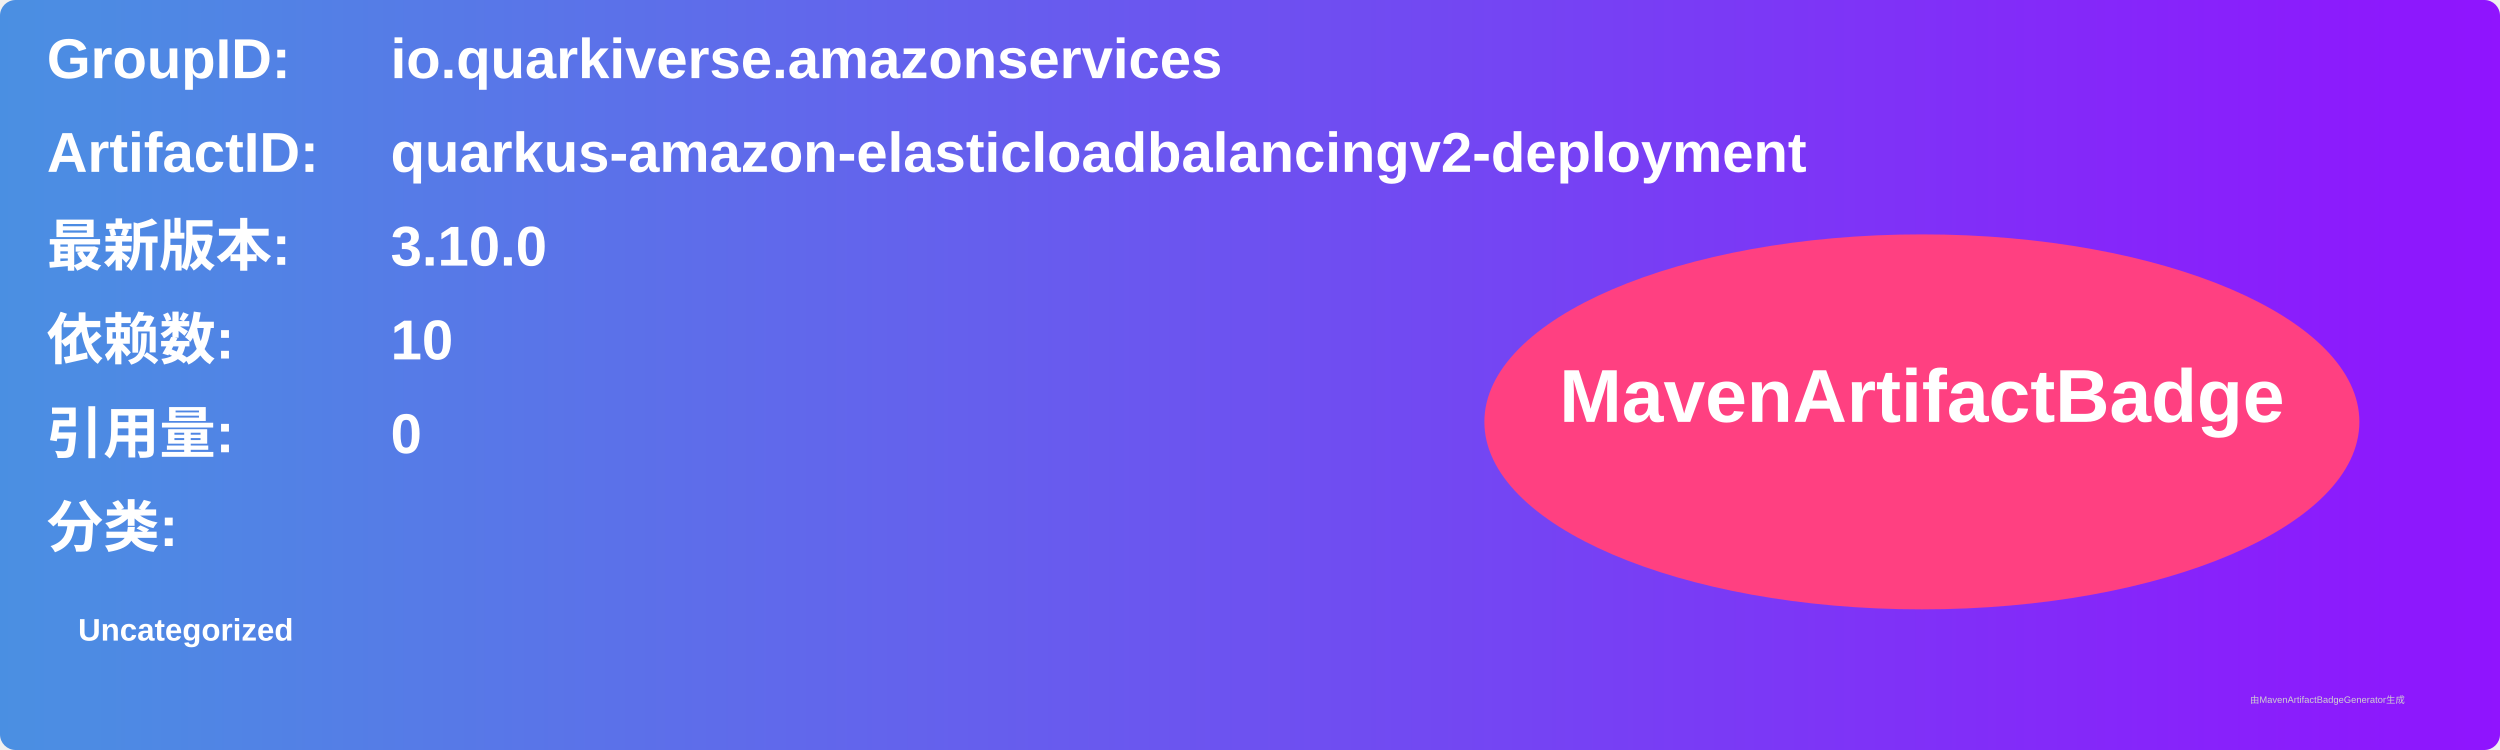
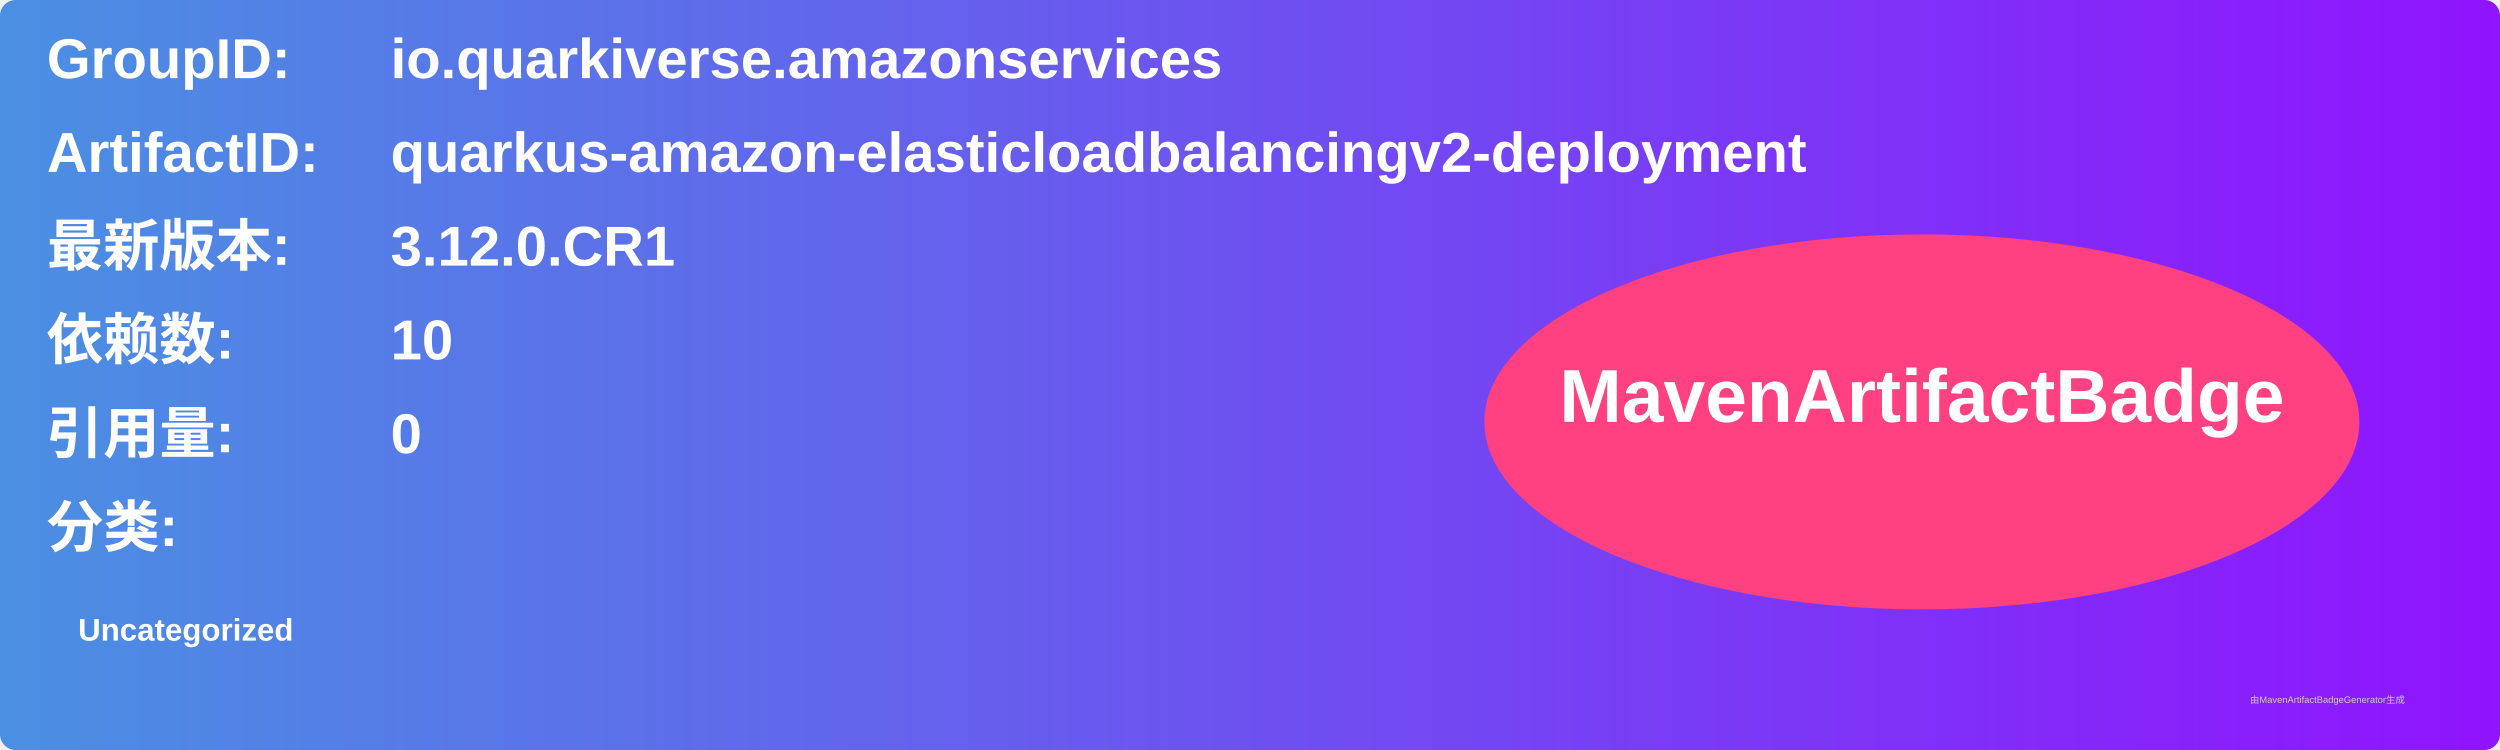
<svg xmlns="http://www.w3.org/2000/svg" width="800" height="240" viewBox="0 0 800 240">
  <linearGradient id="grad" x1="0%" y1="0%" x2="100%" y2="0%">
    <stop offset="0%" stop-color="#4a90e2" />
    <stop offset="100%" stop-color="#9013fe" />
  </linearGradient>
  <rect width="100%" height="100%" rx="5" ry="5" fill="url(#grad)" />
  <g transform="translate(15, 15)">
    <text x="0" y="10" font-family="Arial" font-size="18" fill="white" font-weight="bold" width="260">GroupID:</text>
    <text x="110" y="10" font-family="Arial" font-size="18" fill="white" font-weight="bold" width="460">io.quarkiverse.amazonservices</text>
    <text x="0" y="40" font-family="Arial" font-size="18" fill="white" font-weight="bold" width="260">ArtifactID:</text>
    <text x="110" y="40" font-family="Arial" font-size="18" fill="white" font-weight="bold" width="460">quarkus-amazon-elasticloadbalancingv2-deployment</text>
    <text x="0" y="70" font-family="Arial" font-size="18" fill="white" font-weight="bold">最新版本:</text>
    <text x="110" y="70" font-family="Arial" font-size="18" fill="white" font-weight="bold">
-       <tspan font-weight="bold">3.10.0</tspan>
+       <tspan font-weight="bold">3.12.0.CR1</tspan>
    </text>
    <text x="0" y="100" font-family="Arial" font-size="18" fill="white" font-weight="bold">依赖数: </text>
    <text x="110" y="100" font-family="Arial" font-size="18" fill="white">
      <tspan font-weight="bold">10</tspan>
    </text>
    <text x="0" y="130" font-family="Arial" font-size="18" fill="white" font-weight="bold">引用量: </text>
    <text x="110" y="130" font-family="Arial" font-size="18" fill="white">
      <tspan font-weight="bold">0</tspan>
    </text>
    <text x="0" y="160" font-family="Arial" font-size="18" fill="white" font-weight="bold">分类:</text>
    <text x="10" y="190" font-family="Arial" font-size="10" fill="white">
      <tspan font-weight="bold">Uncategorized</tspan>
    </text>
    <ellipse cx="600" cy="120" rx="140" ry="60" fill="#ff4081" />
    <text x="600" y="120" text-anchor="middle" font-family="Arial" font-size="24" fill="white" font-weight="bold">MavenArtifactBadge</text>
  </g>
  <text x="720" y="225" font-family="Arial" font-size="3" fill="#d0d0d0">由MavenArtifactBadgeGenerator生成</text>
</svg>
